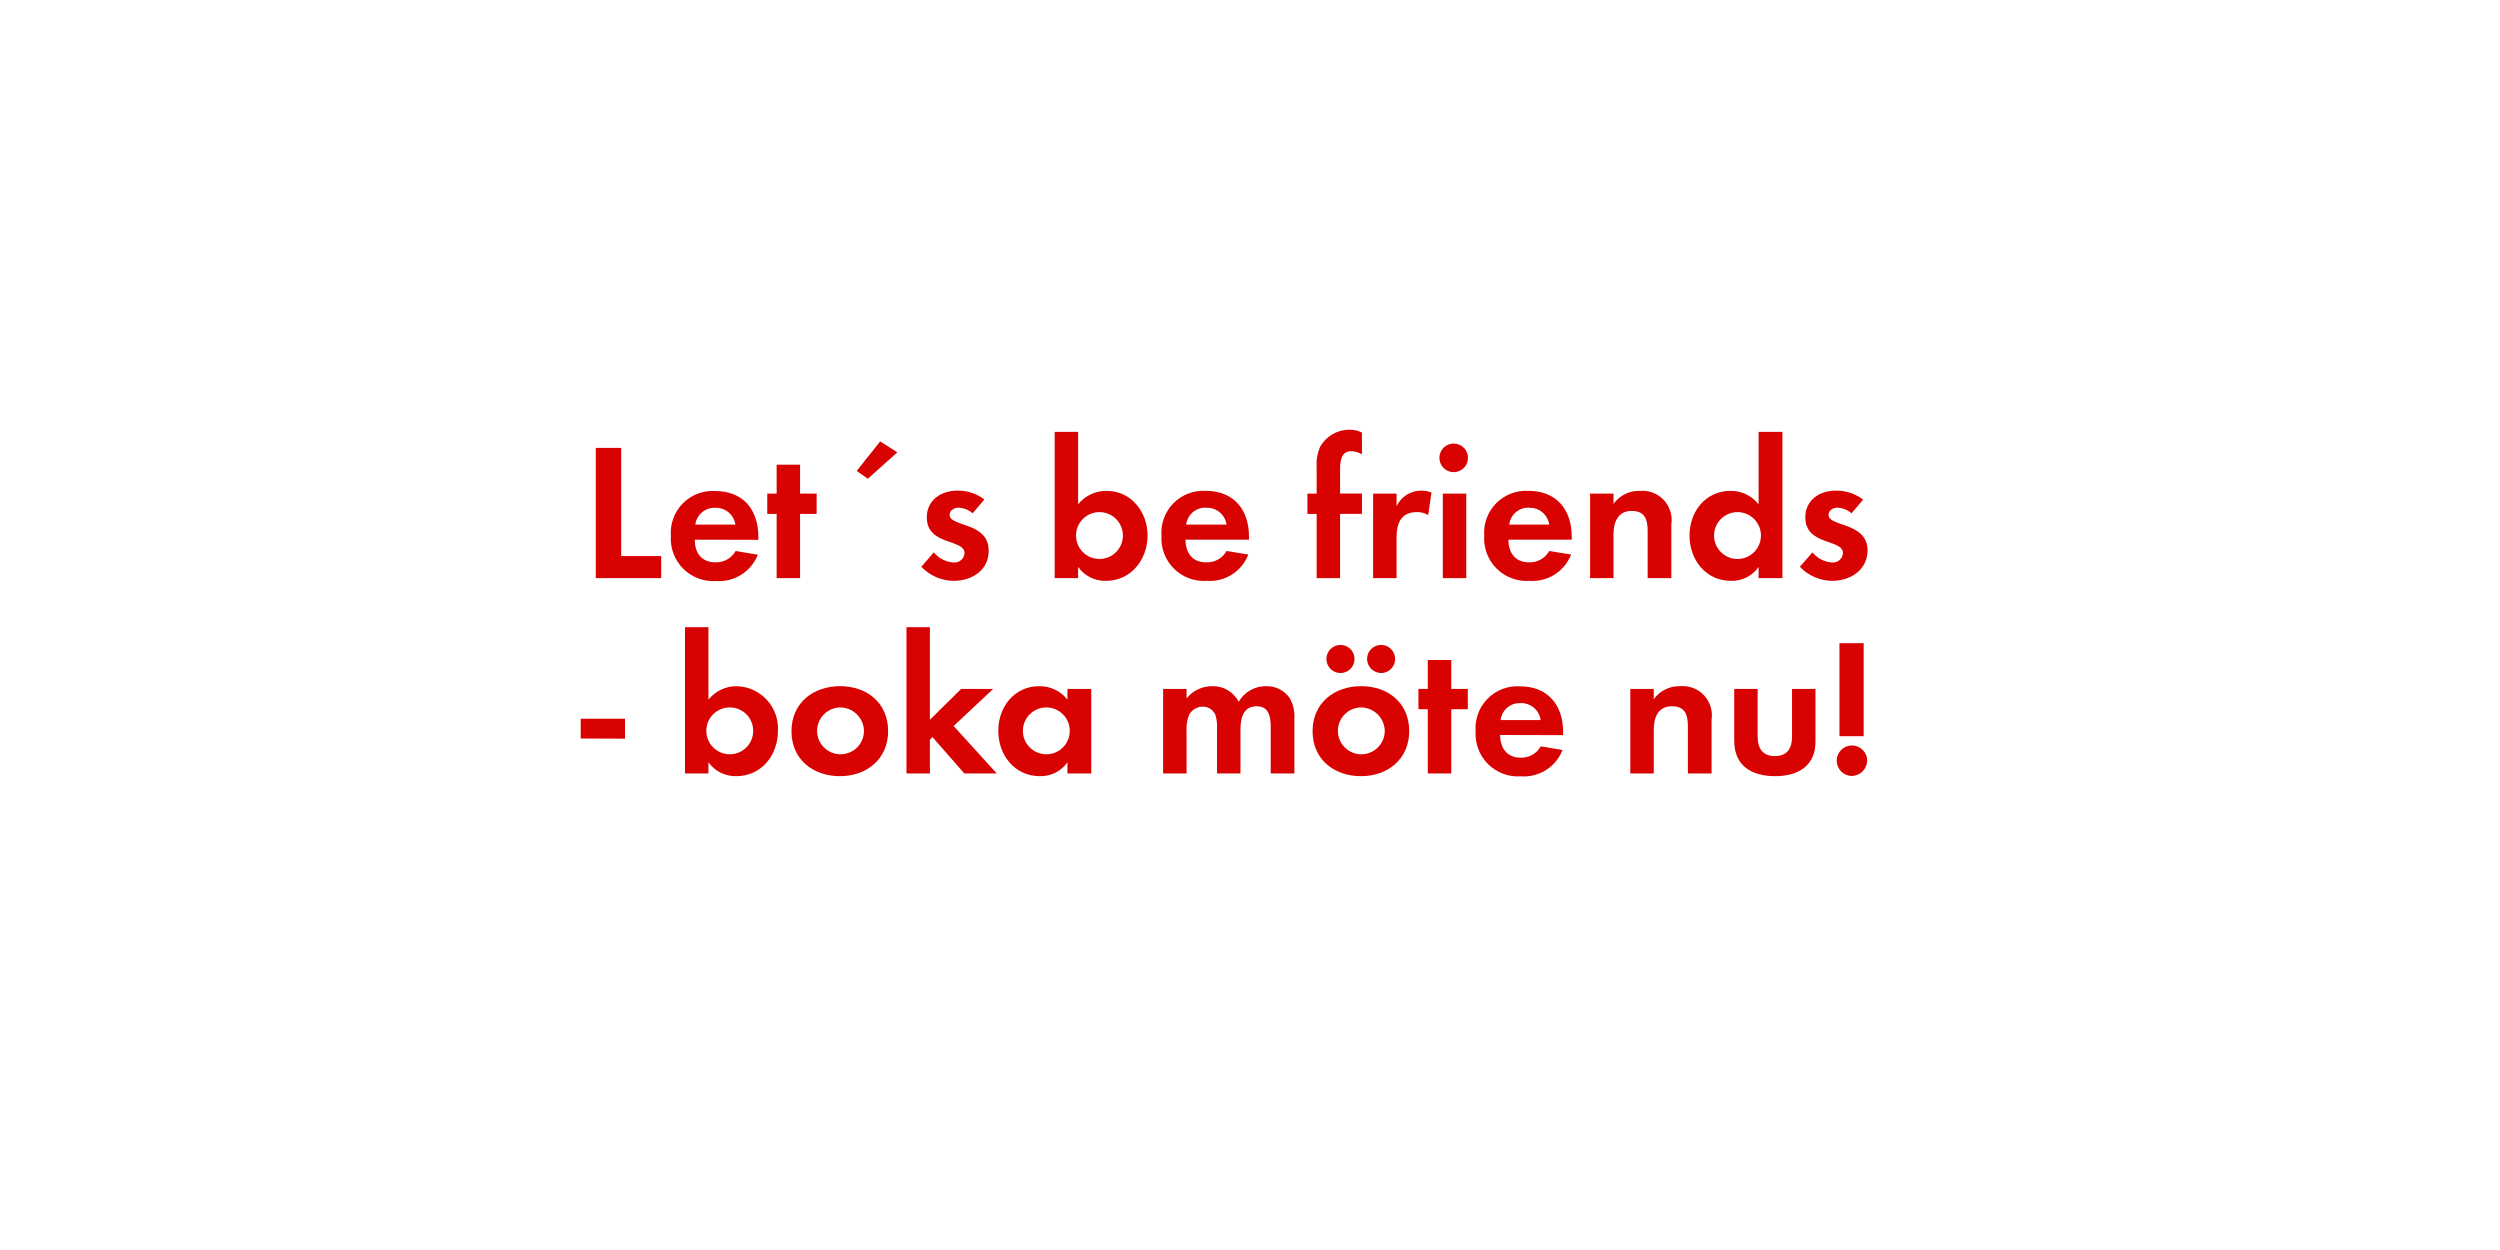
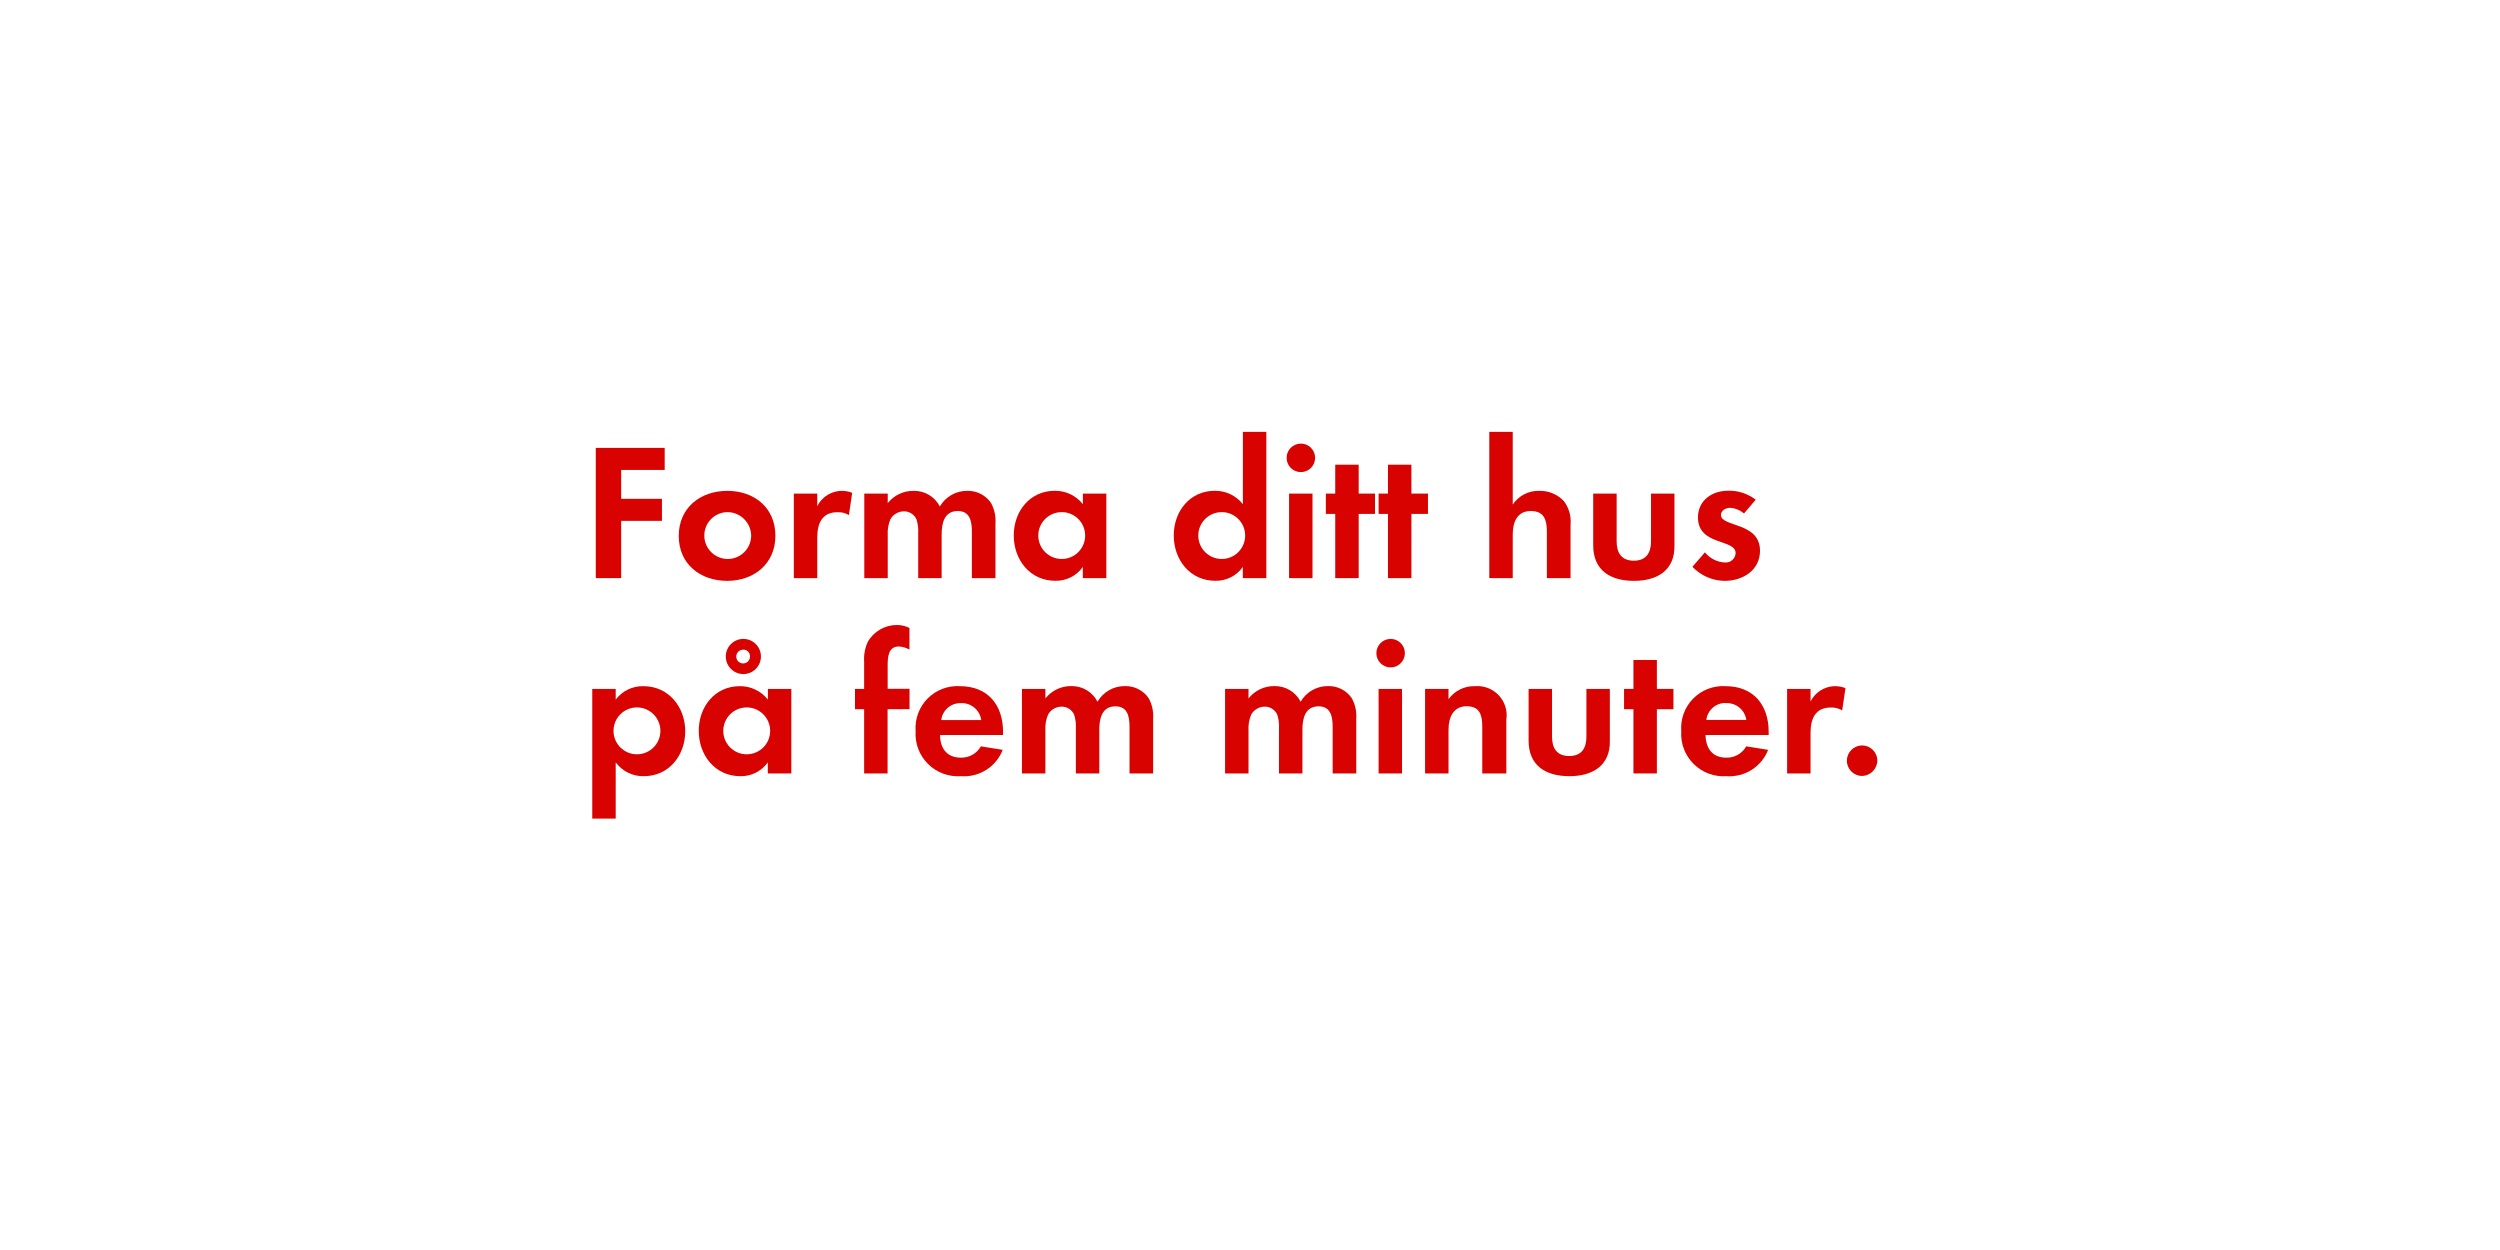
<svg xmlns="http://www.w3.org/2000/svg" id="Layer_1" data-name="Layer 1" viewBox="0 0 320 160">
  <defs>
    <style>.cls-1{fill:#d80201;}</style>
  </defs>
-   <path class="cls-1" d="M76.26,74V57.33h3.25V71.18h5.12V74Z" />
-   <path class="cls-1" d="M88.93,69.08c0,1.67.85,2.9,2.65,2.9a2.86,2.86,0,0,0,2.58-1.45L97,71a5.32,5.32,0,0,1-5.33,3.37,5.43,5.43,0,0,1-5.8-5.77,5.36,5.36,0,0,1,5.68-5.75c3.57,0,5.52,2.4,5.52,5.85v.4ZM91.56,65A2.46,2.46,0,0,0,89,67.15h5.13A2.51,2.51,0,0,0,91.56,65Z" />
-   <path class="cls-1" d="M102.41,65.78V74h-3V65.78h-1.2v-2.6h1.2v-3.7h3v3.7h2.12v2.6Z" />
-   <path class="cls-1" d="M111.08,61.28l-1.42-1,3-3.78,2.2,1.4Z" />
-   <path class="cls-1" d="M122.06,74.35a5.8,5.8,0,0,1-4.13-1.8l1.6-1.85A3.52,3.52,0,0,0,122.08,72a1.29,1.29,0,0,0,1.38-1.2c0-1.85-4.83-.93-4.83-4.58,0-2.2,1.83-3.42,3.88-3.42A5.55,5.55,0,0,1,126,63.93l-1.5,1.77a3,3,0,0,0-1.8-.72c-.52,0-1.15.32-1.15.92,0,1.58,5,.88,5,4.58C126.58,73,124.38,74.35,122.06,74.35Z" />
-   <path class="cls-1" d="M141.56,74.35A4.24,4.24,0,0,1,138,72.57V74h-3V55.28h3v9.27a4.6,4.6,0,0,1,3.62-1.72c3.18,0,5.27,2.7,5.27,5.72S144.81,74.35,141.56,74.35Zm-.83-8.8a3,3,0,1,0,3,3A3,3,0,0,0,140.73,65.55Z" />
-   <path class="cls-1" d="M151.73,69.08c.05,1.67.85,2.9,2.65,2.9A2.86,2.86,0,0,0,157,70.53l2.79.45a5.3,5.3,0,0,1-5.32,3.37,5.43,5.43,0,0,1-5.8-5.77,5.36,5.36,0,0,1,5.68-5.75c3.57,0,5.52,2.4,5.52,5.85v.4Zm2.63-4.1a2.46,2.46,0,0,0-2.53,2.17H157A2.51,2.51,0,0,0,154.36,65Z" />
-   <path class="cls-1" d="M171.53,65.78V74h-3V65.78h-1.18v-2.6h1.18V59.7a5.34,5.34,0,0,1,.47-2.55A4.28,4.28,0,0,1,172.73,55a3.54,3.54,0,0,1,1.6.37v2.78a2.94,2.94,0,0,0-1.37-.4c-1.35,0-1.43,1.4-1.43,2.42v3h2.8v2.6Z" />
-   <path class="cls-1" d="M182.81,65.93a2.65,2.65,0,0,0-1.45-.38c-2.05,0-2.6,1.45-2.6,3.25V74h-3V63.18h3V64.8a3.48,3.48,0,0,1,3.15-2,3.37,3.37,0,0,1,1.32.25Z" />
-   <path class="cls-1" d="M186.21,60.43a1.83,1.83,0,1,1,0-3.65,1.83,1.83,0,0,1,0,3.65ZM184.68,74V63.18h3V74Z" />
-   <path class="cls-1" d="M193.08,69.08c0,1.67.85,2.9,2.65,2.9a2.83,2.83,0,0,0,2.57-1.45l2.8.45a5.3,5.3,0,0,1-5.32,3.37,5.43,5.43,0,0,1-5.8-5.77,5.36,5.36,0,0,1,5.67-5.75c3.58,0,5.53,2.4,5.53,5.85v.4Zm2.63-4.1a2.46,2.46,0,0,0-2.53,2.17h5.12A2.5,2.5,0,0,0,195.71,65Z" />
-   <path class="cls-1" d="M210.9,74V68c0-1.47-.32-2.6-2.05-2.6s-2.32,1.38-2.32,3V74h-3V63.18h3V64.5a4,4,0,0,1,3.4-1.67,3.74,3.74,0,0,1,4,4.3V74Z" />
-   <path class="cls-1" d="M225.1,74V72.57a4.17,4.17,0,0,1-3.52,1.78c-3.25,0-5.32-2.7-5.32-5.8s2.07-5.72,5.24-5.72a4.51,4.51,0,0,1,3.6,1.72V55.28h3.05V74Zm-2.7-8.45a3,3,0,1,0,3,3A3,3,0,0,0,222.4,65.55Z" />
-   <path class="cls-1" d="M234.5,74.35a5.79,5.79,0,0,1-4.12-1.8L232,70.7A3.49,3.49,0,0,0,234.53,72a1.28,1.28,0,0,0,1.37-1.2c0-1.85-4.82-.93-4.82-4.58,0-2.2,1.82-3.42,3.87-3.42a5.6,5.6,0,0,1,3.53,1.15L237,65.7a3,3,0,0,0-1.8-.72c-.53,0-1.15.32-1.15.92,0,1.58,5,.88,5,4.58C239,73,236.83,74.35,234.5,74.35Z" />
-   <path class="cls-1" d="M74.33,94.53V92H80v2.55Z" />
-   <path class="cls-1" d="M94.23,99.35a4.27,4.27,0,0,1-3.55-1.77V99h-3V80.28h3v9.27a4.62,4.62,0,0,1,3.63-1.72,5.43,5.43,0,0,1,5.27,5.72C99.58,96.65,97.48,99.35,94.23,99.35Zm-.82-8.8a3,3,0,1,0,3,3A3,3,0,0,0,93.41,90.55Z" />
-   <path class="cls-1" d="M107.51,99.35c-3.45,0-6.2-2.15-6.2-5.75s2.75-5.77,6.22-5.77,6.15,2.17,6.15,5.75S110.93,99.35,107.51,99.35Zm0-8.8a3,3,0,1,0,3.08,3A3.07,3.07,0,0,0,107.48,90.55Z" />
-   <path class="cls-1" d="M123.43,99l-4.07-4.65-.33.33V99h-3V80.28h3V92.13l4-3.95h4.1l-5.07,4.75L127.58,99Z" />
-   <path class="cls-1" d="M136.63,99V97.58a4.18,4.18,0,0,1-3.52,1.77c-3.25,0-5.33-2.7-5.33-5.8s2.08-5.72,5.25-5.72a4.51,4.51,0,0,1,3.6,1.72V88.18h3.05V99Zm-2.7-8.45a3,3,0,1,0,3,3A3,3,0,0,0,133.93,90.55Z" />
-   <path class="cls-1" d="M162.65,99V93.08c0-1.28-.2-2.68-1.8-2.68-1.77,0-2.07,1.63-2.07,3V99h-3V93.25a4.72,4.72,0,0,0-.23-1.8,1.74,1.74,0,0,0-1.62-1,2,2,0,0,0-1.7,1,4.4,4.4,0,0,0-.35,2.07V99h-3V88.18h3V89.4a4.16,4.16,0,0,1,3.3-1.57,3.67,3.67,0,0,1,3.37,2,4,4,0,0,1,3.55-2,3.55,3.55,0,0,1,3,1.55,4.75,4.75,0,0,1,.58,2.62v7Z" />
-   <path class="cls-1" d="M174.21,99.35c-3.45,0-6.2-2.15-6.2-5.75s2.75-5.77,6.22-5.77,6.15,2.17,6.15,5.75S177.63,99.35,174.21,99.35Zm-2.63-13.2a1.8,1.8,0,1,1,0-3.6,1.8,1.8,0,0,1,0,3.6Zm2.6,4.4a3,3,0,1,0,3.07,3A3.07,3.07,0,0,0,174.18,90.55Zm2.6-4.4a1.83,1.83,0,0,1-1.8-1.8,1.8,1.8,0,1,1,1.8,1.8Z" />
-   <path class="cls-1" d="M185.76,90.78V99h-3V90.78h-1.2v-2.6h1.2v-3.7h3v3.7h2.12v2.6Z" />
-   <path class="cls-1" d="M192,94.08c.05,1.67.85,2.9,2.65,2.9a2.83,2.83,0,0,0,2.57-1.45L200,96a5.3,5.3,0,0,1-5.32,3.37,5.43,5.43,0,0,1-5.8-5.77,5.36,5.36,0,0,1,5.67-5.75c3.58,0,5.53,2.4,5.53,5.85v.4ZM194.6,90a2.45,2.45,0,0,0-2.52,2.17h5.12A2.5,2.5,0,0,0,194.6,90Z" />
-   <path class="cls-1" d="M216.05,99V93c0-1.47-.32-2.6-2.05-2.6s-2.32,1.38-2.32,3V99h-3V88.18h3V89.5a4,4,0,0,1,3.4-1.67,3.74,3.74,0,0,1,4,4.3V99Z" />
-   <path class="cls-1" d="M227.21,99.35c-3,0-5.23-1.32-5.23-4.55V88.18h3V94.3c0,1.48.63,2.48,2.21,2.48s2.19-1,2.19-2.48V88.18h3V94.8C232.45,98,230.18,99.35,227.21,99.35Z" />
-   <path class="cls-1" d="M237,99.32A1.95,1.95,0,1,1,239,97.38,2,2,0,0,1,237,99.32Zm-1.55-5.09V82.33h3.1v11.9Z" />
+   <path class="cls-1" d="M79.51,60.15v3.7h5.22v2.82H79.51V74H76.26V57.33h8.82v2.82Z" />
+   <path class="cls-1" d="M93.08,74.35c-3.45,0-6.2-2.15-6.2-5.75s2.75-5.77,6.22-5.77,6.15,2.17,6.15,5.75S96.51,74.35,93.08,74.35Zm0-8.8a3,3,0,1,0,3.07,3A3.06,3.06,0,0,0,93.06,65.55Z" />
+   <path class="cls-1" d="M108.66,65.93a2.68,2.68,0,0,0-1.45-.37c-2,0-2.6,1.45-2.6,3.25V74h-3V63.18h3V64.8a3.53,3.53,0,0,1,4.47-1.72Z" />
+   <path class="cls-1" d="M124.4,74V68.08c0-1.27-.2-2.67-1.8-2.67-1.77,0-2.07,1.63-2.07,3V74h-3V68.25a4.82,4.82,0,0,0-.23-1.8,1.75,1.75,0,0,0-1.62-1,2,2,0,0,0-1.7,1,4.5,4.5,0,0,0-.35,2.07V74h-3V63.18h3V64.4a4.15,4.15,0,0,1,3.3-1.57,3.68,3.68,0,0,1,3.37,2,4,4,0,0,1,3.55-2,3.56,3.56,0,0,1,3,1.55,4.77,4.77,0,0,1,.57,2.62v7Z" />
+   <path class="cls-1" d="M138.6,74V72.57a4.18,4.18,0,0,1-3.52,1.77c-3.25,0-5.32-2.7-5.32-5.8s2.07-5.72,5.25-5.72a4.51,4.51,0,0,1,3.6,1.72V63.18h3V74Zm-2.7-8.45a3,3,0,1,0,3,3A3,3,0,0,0,135.91,65.55Z" />
+   <path class="cls-1" d="M159.08,74V72.57a4.18,4.18,0,0,1-3.52,1.77c-3.25,0-5.32-2.7-5.32-5.8s2.07-5.72,5.25-5.72a4.51,4.51,0,0,1,3.6,1.72V55.28h3V74Zm-2.7-8.45a3,3,0,1,0,3,3A3,3,0,0,0,156.38,65.55Z" />
+   <path class="cls-1" d="M166.51,60.43a1.82,1.82,0,1,1,0-3.65,1.82,1.82,0,0,1,0,3.65ZM165,74V63.18h3V74Z" />
+   <path class="cls-1" d="M173.91,65.78V74h-3V65.78h-1.2v-2.6h1.2v-3.7h3v3.7H176v2.6Z" />
+   <path class="cls-1" d="M180.66,65.78V74h-3V65.78h-1.2v-2.6h1.2v-3.7h3v3.7h2.12v2.6Z" />
+   <path class="cls-1" d="M198,74V68.08c0-1.5-.32-2.67-2.07-2.67s-2.3,1.45-2.3,3V74h-3V55.28h3v9.3a3.94,3.94,0,0,1,3.4-1.75,4.14,4.14,0,0,1,3.15,1.32,4.29,4.29,0,0,1,.85,3V74Z" />
+   <path class="cls-1" d="M209.15,74.35c-3,0-5.22-1.32-5.22-4.55V63.18h3V69.3c0,1.47.63,2.47,2.2,2.47s2.2-1,2.2-2.47V63.18h3V69.8C214.4,73,212.13,74.35,209.15,74.35Z" />
+   <path class="cls-1" d="M220.75,74.35a5.76,5.76,0,0,1-4.12-1.8l1.6-1.85A3.52,3.52,0,0,0,220.78,72a1.27,1.27,0,0,0,1.38-1.2c0-1.85-4.82-.92-4.82-4.57,0-2.2,1.82-3.42,3.87-3.42a5.58,5.58,0,0,1,3.52,1.15l-1.5,1.77a3,3,0,0,0-1.8-.73c-.52,0-1.15.33-1.15.92,0,1.57,5,.88,5,4.57C225.28,73,223.08,74.35,220.75,74.35Z" />
+   <path class="cls-1" d="M82.43,99.35a4.33,4.33,0,0,1-3.62-1.77v7.2h-3V88.18h3v1.37a4.31,4.31,0,0,1,3.55-1.72c3.22,0,5.35,2.67,5.35,5.77S85.61,99.35,82.43,99.35Zm-.9-8.8a3,3,0,1,0,3,3A3,3,0,0,0,81.53,90.55Z" />
+   <path class="cls-1" d="M98.28,99V97.58a4.18,4.18,0,0,1-3.52,1.77c-3.25,0-5.32-2.7-5.32-5.8s2.07-5.72,5.25-5.72a4.51,4.51,0,0,1,3.6,1.72V88.18h3V99Zm-2.7-8.45a3,3,0,1,0,3,3A3,3,0,0,0,95.58,90.55Zm-.43-4.27a2.25,2.25,0,0,1,0-4.5,2.25,2.25,0,1,1,0,4.5Zm0-3.12A.88.88,0,1,0,96,84,.85.85,0,0,0,95.16,83.15Z" />
+   <path class="cls-1" d="M113.61,90.78V99h-3V90.78h-1.17v-2.6h1.17V84.7a5.27,5.27,0,0,1,.47-2.55A4.28,4.28,0,0,1,114.81,80a3.58,3.58,0,0,1,1.6.38v2.77a3,3,0,0,0-1.37-.4c-1.35,0-1.42,1.4-1.42,2.42v3h2.8v2.6Z" />
+   <path class="cls-1" d="M120.33,94.08c0,1.67.85,2.9,2.65,2.9a2.84,2.84,0,0,0,2.57-1.45l2.8.45A5.31,5.31,0,0,1,123,99.35a5.42,5.42,0,0,1-5.8-5.77,5.36,5.36,0,0,1,5.67-5.75c3.57,0,5.52,2.4,5.52,5.85v.4ZM123,90a2.46,2.46,0,0,0-2.52,2.17h5.12A2.51,2.51,0,0,0,123,90Z" />
+   <path class="cls-1" d="M144.58,99V93.08c0-1.27-.2-2.67-1.8-2.67-1.77,0-2.07,1.63-2.07,3V99h-3V93.25a4.82,4.82,0,0,0-.23-1.8,1.75,1.75,0,0,0-1.62-1,2,2,0,0,0-1.7,1,4.49,4.49,0,0,0-.35,2.07V99h-3V88.18h3V89.4a4.15,4.15,0,0,1,3.3-1.58,3.68,3.68,0,0,1,3.37,2,4,4,0,0,1,3.55-2,3.56,3.56,0,0,1,3,1.55A4.77,4.77,0,0,1,147.6,92v7Z" />
+   <path class="cls-1" d="M170.58,99V93.08c0-1.27-.2-2.67-1.8-2.67-1.77,0-2.07,1.63-2.07,3V99h-3V93.25a4.82,4.82,0,0,0-.23-1.8,1.75,1.75,0,0,0-1.62-1,2,2,0,0,0-1.7,1,4.49,4.49,0,0,0-.35,2.07V99h-3V88.18h3V89.4a4.15,4.15,0,0,1,3.3-1.58,3.68,3.68,0,0,1,3.37,2,4,4,0,0,1,3.55-2,3.56,3.56,0,0,1,3,1.55A4.77,4.77,0,0,1,173.6,92v7Z" />
+   <path class="cls-1" d="M178,85.43a1.82,1.82,0,1,1,0-3.65,1.82,1.82,0,0,1,0,3.65ZM176.46,99V88.18h3V99Z" />
+   <path class="cls-1" d="M189.73,99V93c0-1.47-.32-2.6-2-2.6s-2.32,1.38-2.32,3V99h-3V88.18h3V89.5a4,4,0,0,1,3.4-1.67,3.74,3.74,0,0,1,4,4.3V99Z" />
+   <path class="cls-1" d="M200.88,99.35c-3,0-5.22-1.32-5.22-4.55V88.18h3V94.3c0,1.47.62,2.47,2.2,2.47s2.2-1,2.2-2.47V88.18h3V94.8C206.13,98,203.85,99.35,200.88,99.35Z" />
+   <path class="cls-1" d="M212.08,90.78V99h-3V90.78h-1.2v-2.6h1.2v-3.7h3v3.7h2.12v2.6Z" />
+   <path class="cls-1" d="M218.3,94.08c.05,1.67.85,2.9,2.65,2.9a2.84,2.84,0,0,0,2.57-1.45l2.8.45A5.31,5.31,0,0,1,221,99.35a5.42,5.42,0,0,1-5.8-5.77,5.36,5.36,0,0,1,5.67-5.75c3.57,0,5.52,2.4,5.52,5.85v.4Zm2.63-4.1a2.46,2.46,0,0,0-2.52,2.17h5.12A2.51,2.51,0,0,0,220.93,90Z" />
+   <path class="cls-1" d="M235.8,90.93a2.67,2.67,0,0,0-1.45-.37c-2,0-2.6,1.45-2.6,3.25V99h-3V88.18h3V89.8a3.53,3.53,0,0,1,4.47-1.72Z" />
+   <path class="cls-1" d="M238.3,99.32a1.95,1.95,0,1,1,2-1.95A2,2,0,0,1,238.3,99.32Z" />
</svg>
